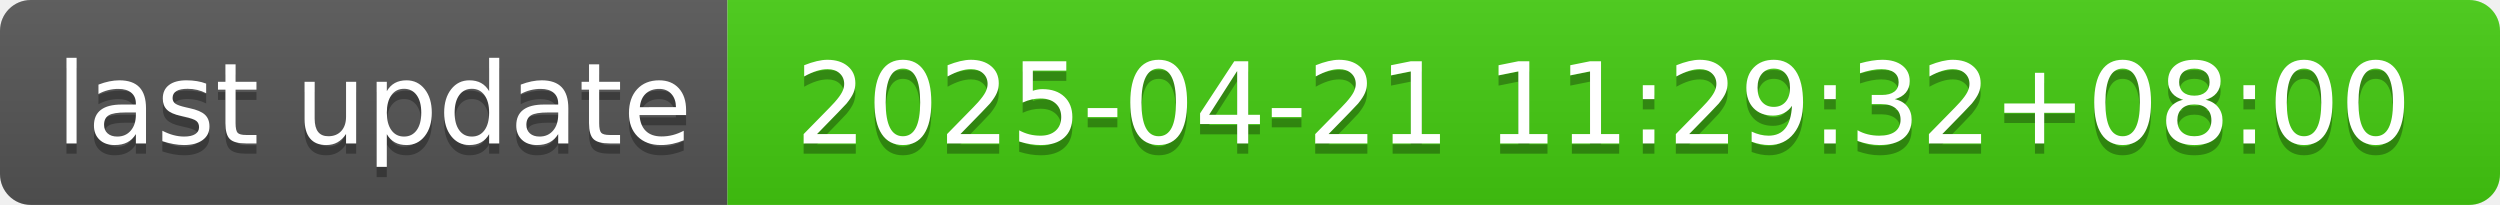
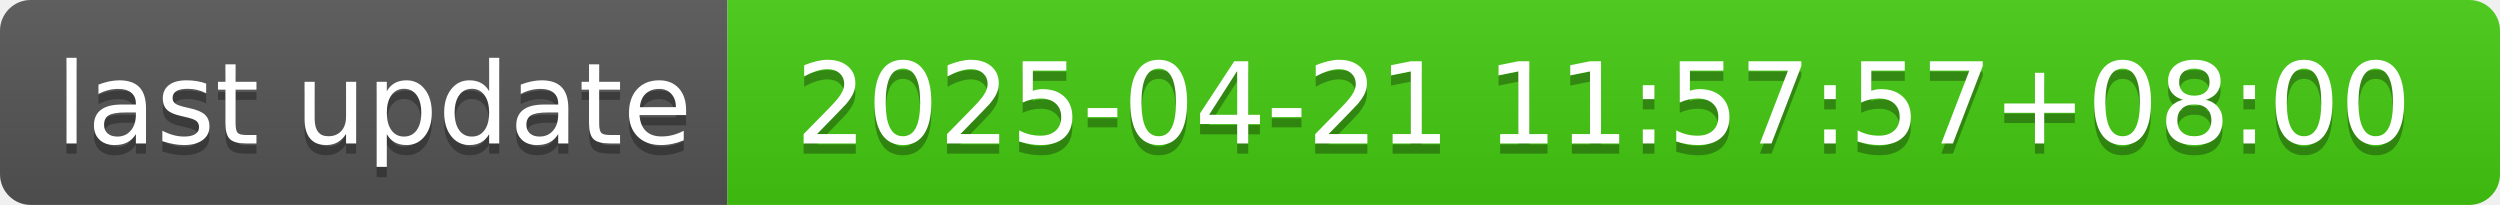
- <svg xmlns="http://www.w3.org/2000/svg" width="244" height="20" role="img" aria-label="last update: 2025-04-21 11:29:32+08:00">
+ <svg xmlns="http://www.w3.org/2000/svg" width="244" height="20" role="img" aria-label="last update: 2025-04-21 11:57:57+08:00">
  <linearGradient id="s" x2="0" y2="100%">
    <stop offset="0" stop-color="#bbb" stop-opacity=".1" />
    <stop offset="1" stop-opacity=".1" />
  </linearGradient>
  <clipPath id="r">
    <rect width="244" height="20" rx="3" fill="#fff" />
  </clipPath>
  <g clip-path="url(#r)">
    <rect width="71" height="20" fill="#555" />
    <rect x="71" width="173" height="20" fill="#4c1" />
    <rect width="244" height="20" fill="url(#s)" />
  </g>
  <g fill="#fff" text-anchor="middle" font-family="Verdana,Geneva,DejaVu Sans,sans-serif" text-rendering="geometricPrecision" font-size="110">
    <text aria-hidden="true" x="365" y="150" fill="#010101" fill-opacity=".3" transform="scale(.1)" textLength="610">last update</text>
    <text x="365" y="140" transform="scale(.1)" fill="#fff" textLength="610">last update</text>
-     <text aria-hidden="true" x="1565" y="150" fill="#010101" fill-opacity=".3" transform="scale(.1)" textLength="1630">2025-04-21 11:29:32+08:00</text>
-     <text x="1565" y="140" transform="scale(.1)" fill="#fff" textLength="1630">2025-04-21 11:29:32+08:00</text>
+     <text aria-hidden="true" x="1565" y="150" fill="#010101" fill-opacity=".3" transform="scale(.1)" textLength="1630">2025-04-21 11:57:57+08:00</text>
+     <text x="1565" y="140" transform="scale(.1)" fill="#fff" textLength="1630">2025-04-21 11:57:57+08:00</text>
  </g>
</svg>
